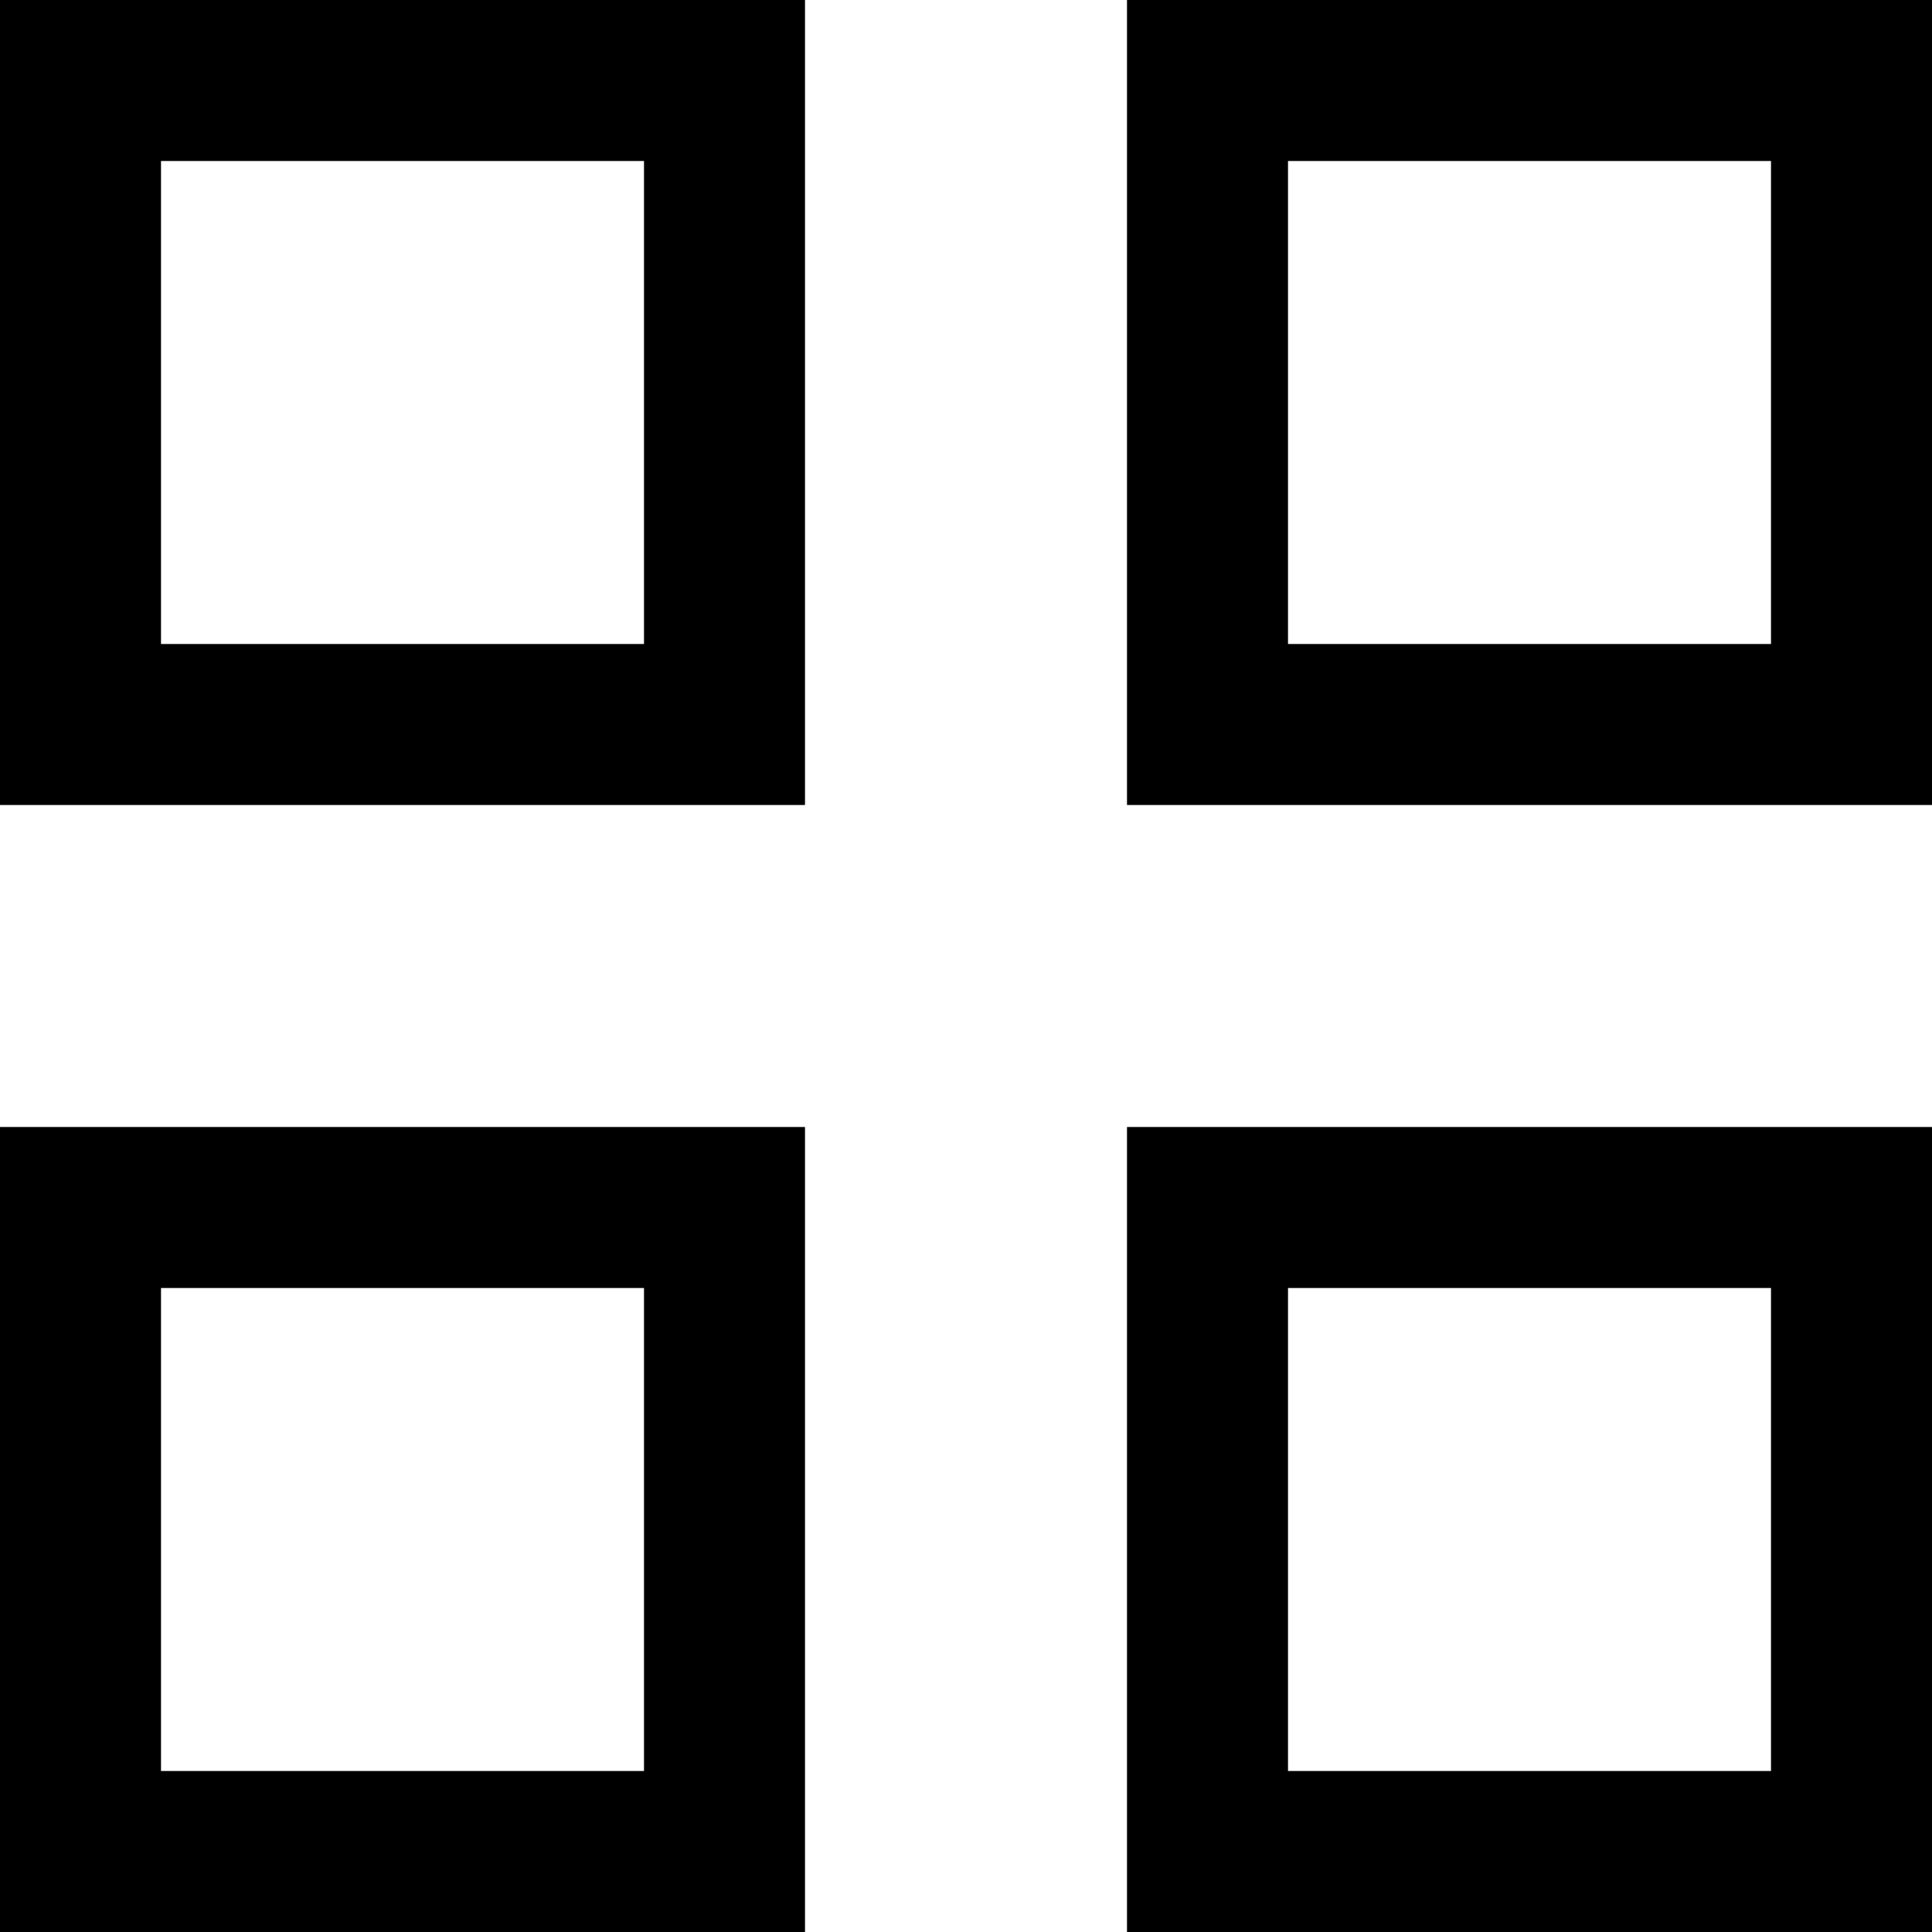
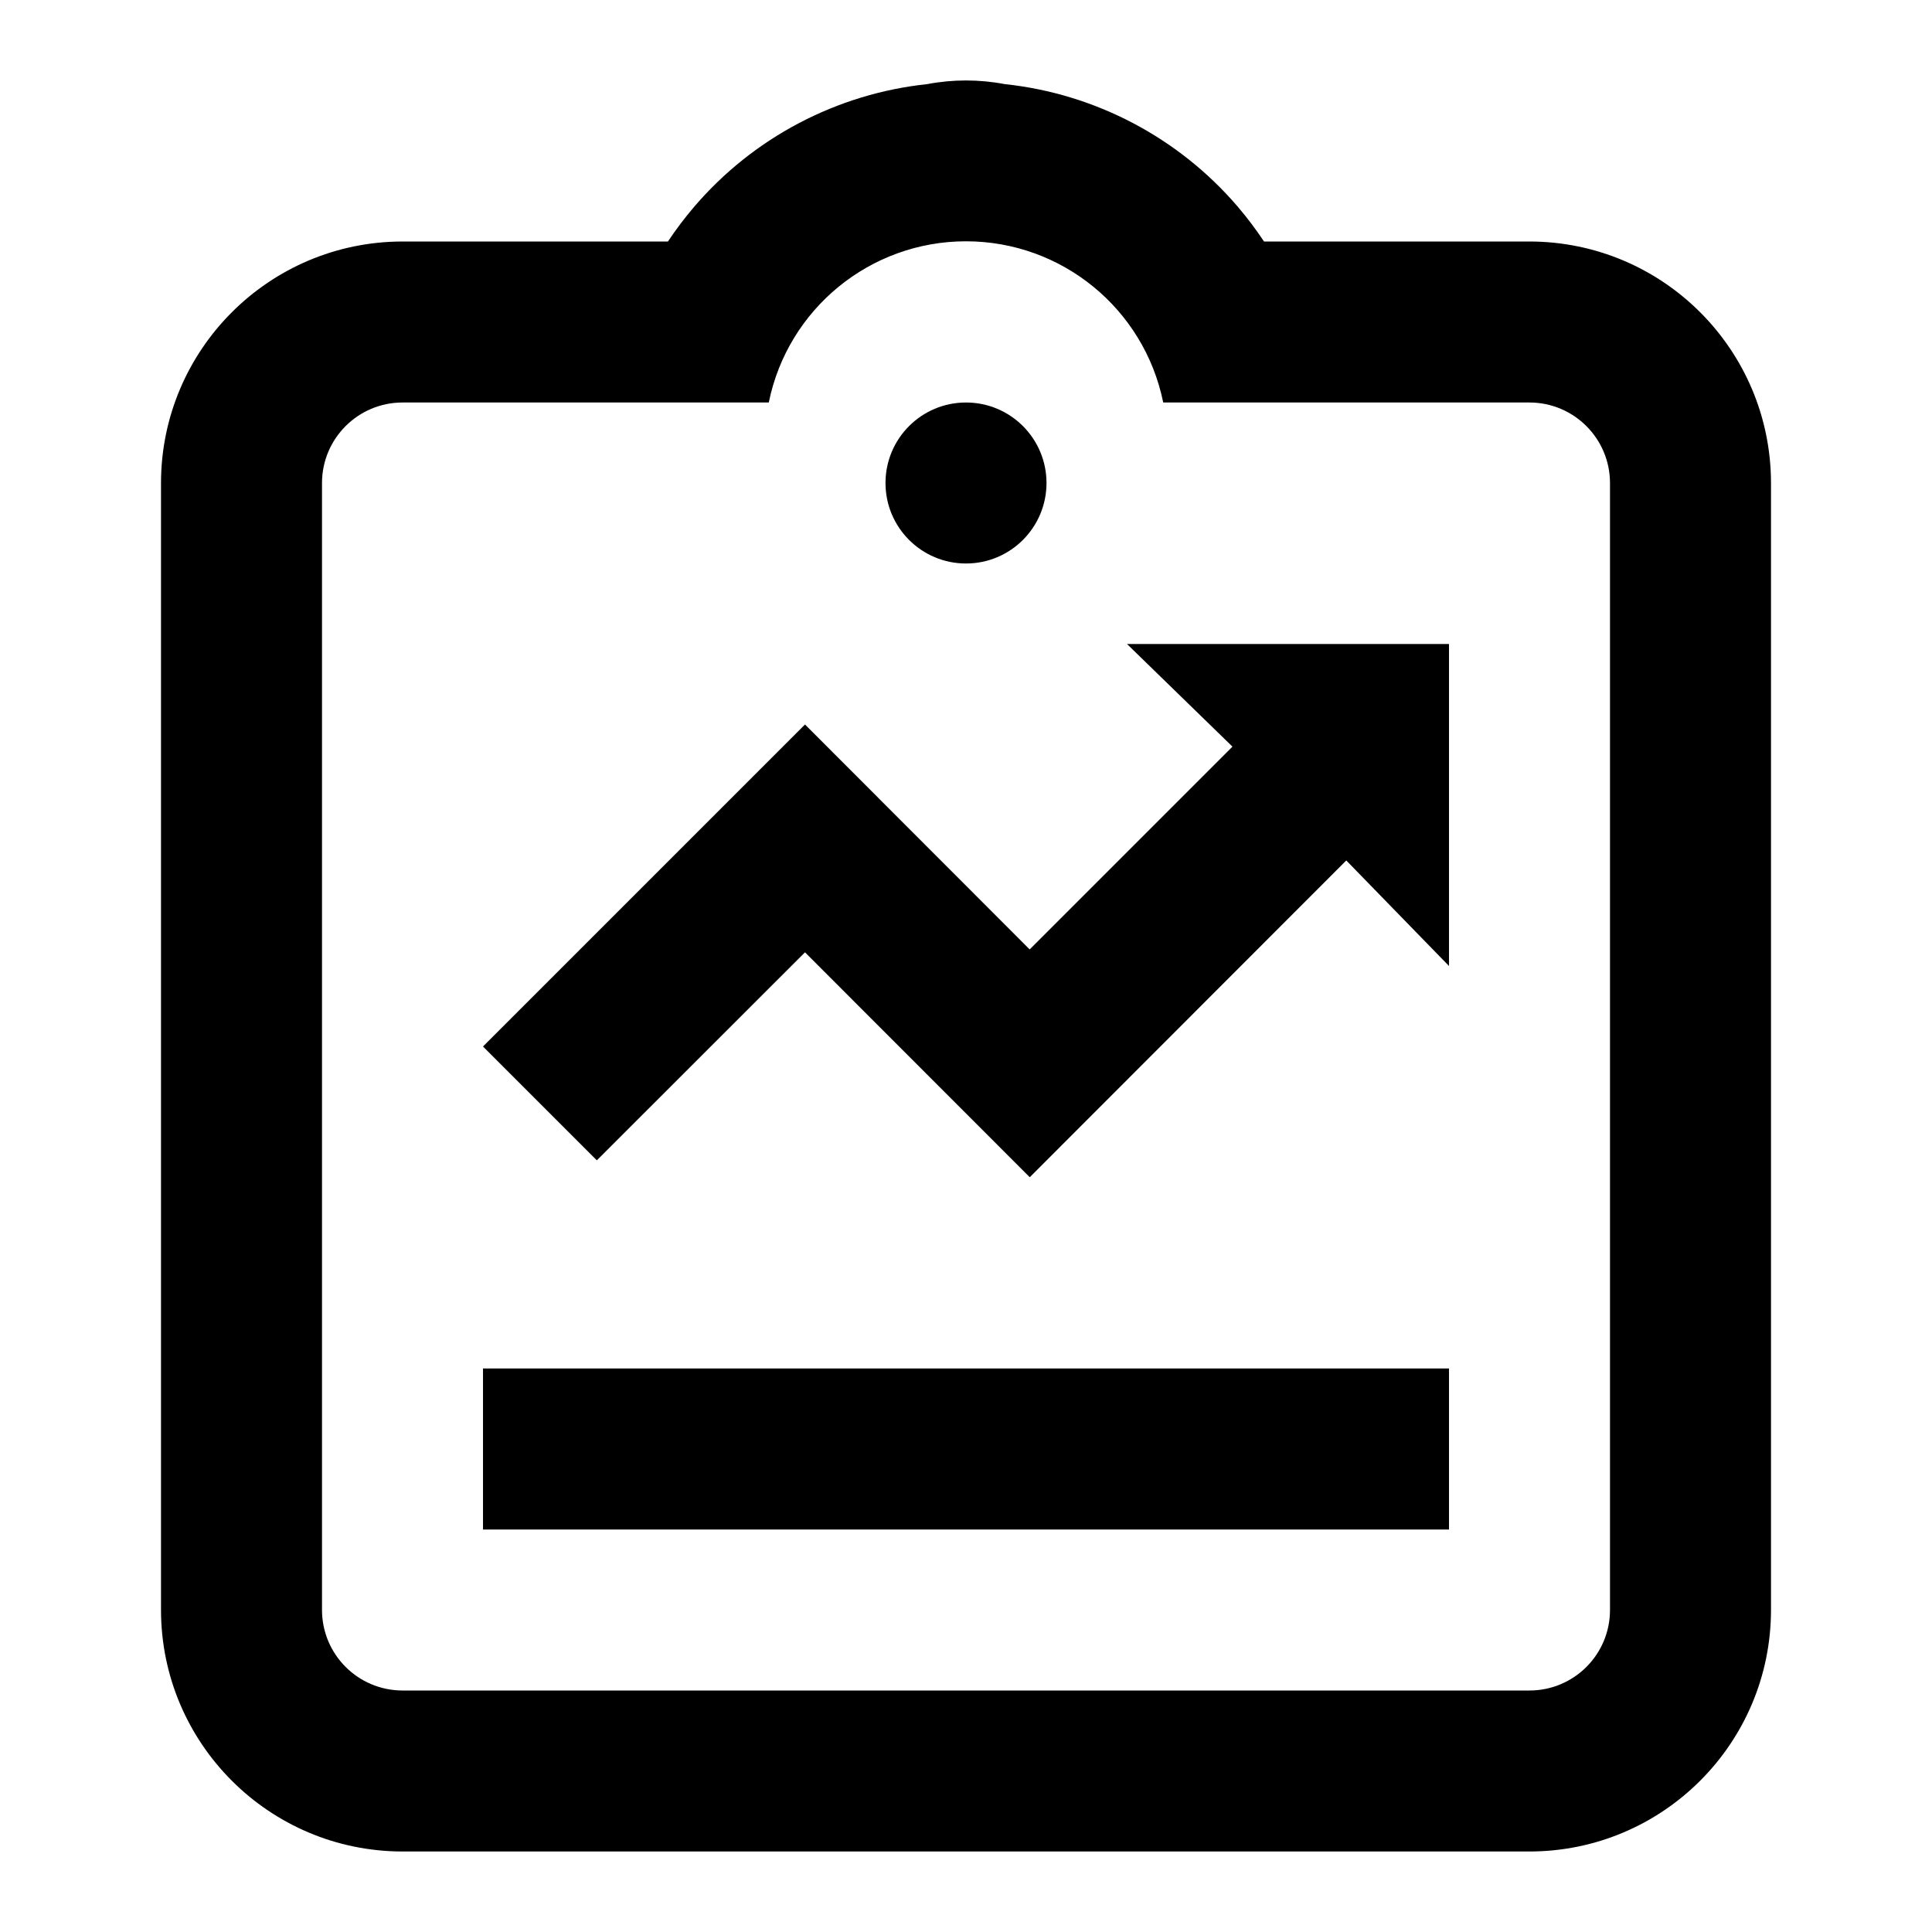
<svg xmlns="http://www.w3.org/2000/svg" width="1em" height="1em" viewBox="0 0 24 24">
-   <rect width="24" height="24" fill="none" />
-   <path fill="none" stroke="currentColor" stroke-width="2" d="M9 15v8H1v-8zm14 0v8h-8v-8zM9 1v8H1V1zm14 0v8h-8V1z" />
+   <circle cx="12" cy="6" r="1" fill="currentColor" />
+   <path fill="currentColor" d="M6 17h12v2H6zm4-5.17l2.792 2.794l3.932-3.935L18 12V8h-4l1.31 1.275l-2.519 2.519L10 9l-4 4l1.414 1.414z" />
+   <path fill="currentColor" d="M19 3h-3.298a4.497 4.497 0 0 0-.32-.425l-.01-.012a4.426 4.426 0 0 0-2.89-1.518a2.577 2.577 0 0 0-.964 0a4.426 4.426 0 0 0-2.89 1.518l-.01.012a4.497 4.497 0 0 0-.32.424V3H5a3.003 3.003 0 0 0-3 3v14a3.003 3.003 0 0 0 3 3h14a3.003 3.003 0 0 0 3-3V6a3.003 3.003 0 0 0-3-3m1 17a1 1 0 0 1-1 1H5a1.001 1.001 0 0 1-1-1V6a1.001 1.001 0 0 1 1-1h4.55a2.5 2.5 0 0 1 4.9 0H19a1.001 1.001 0 0 1 1 1Z" />
</svg>
